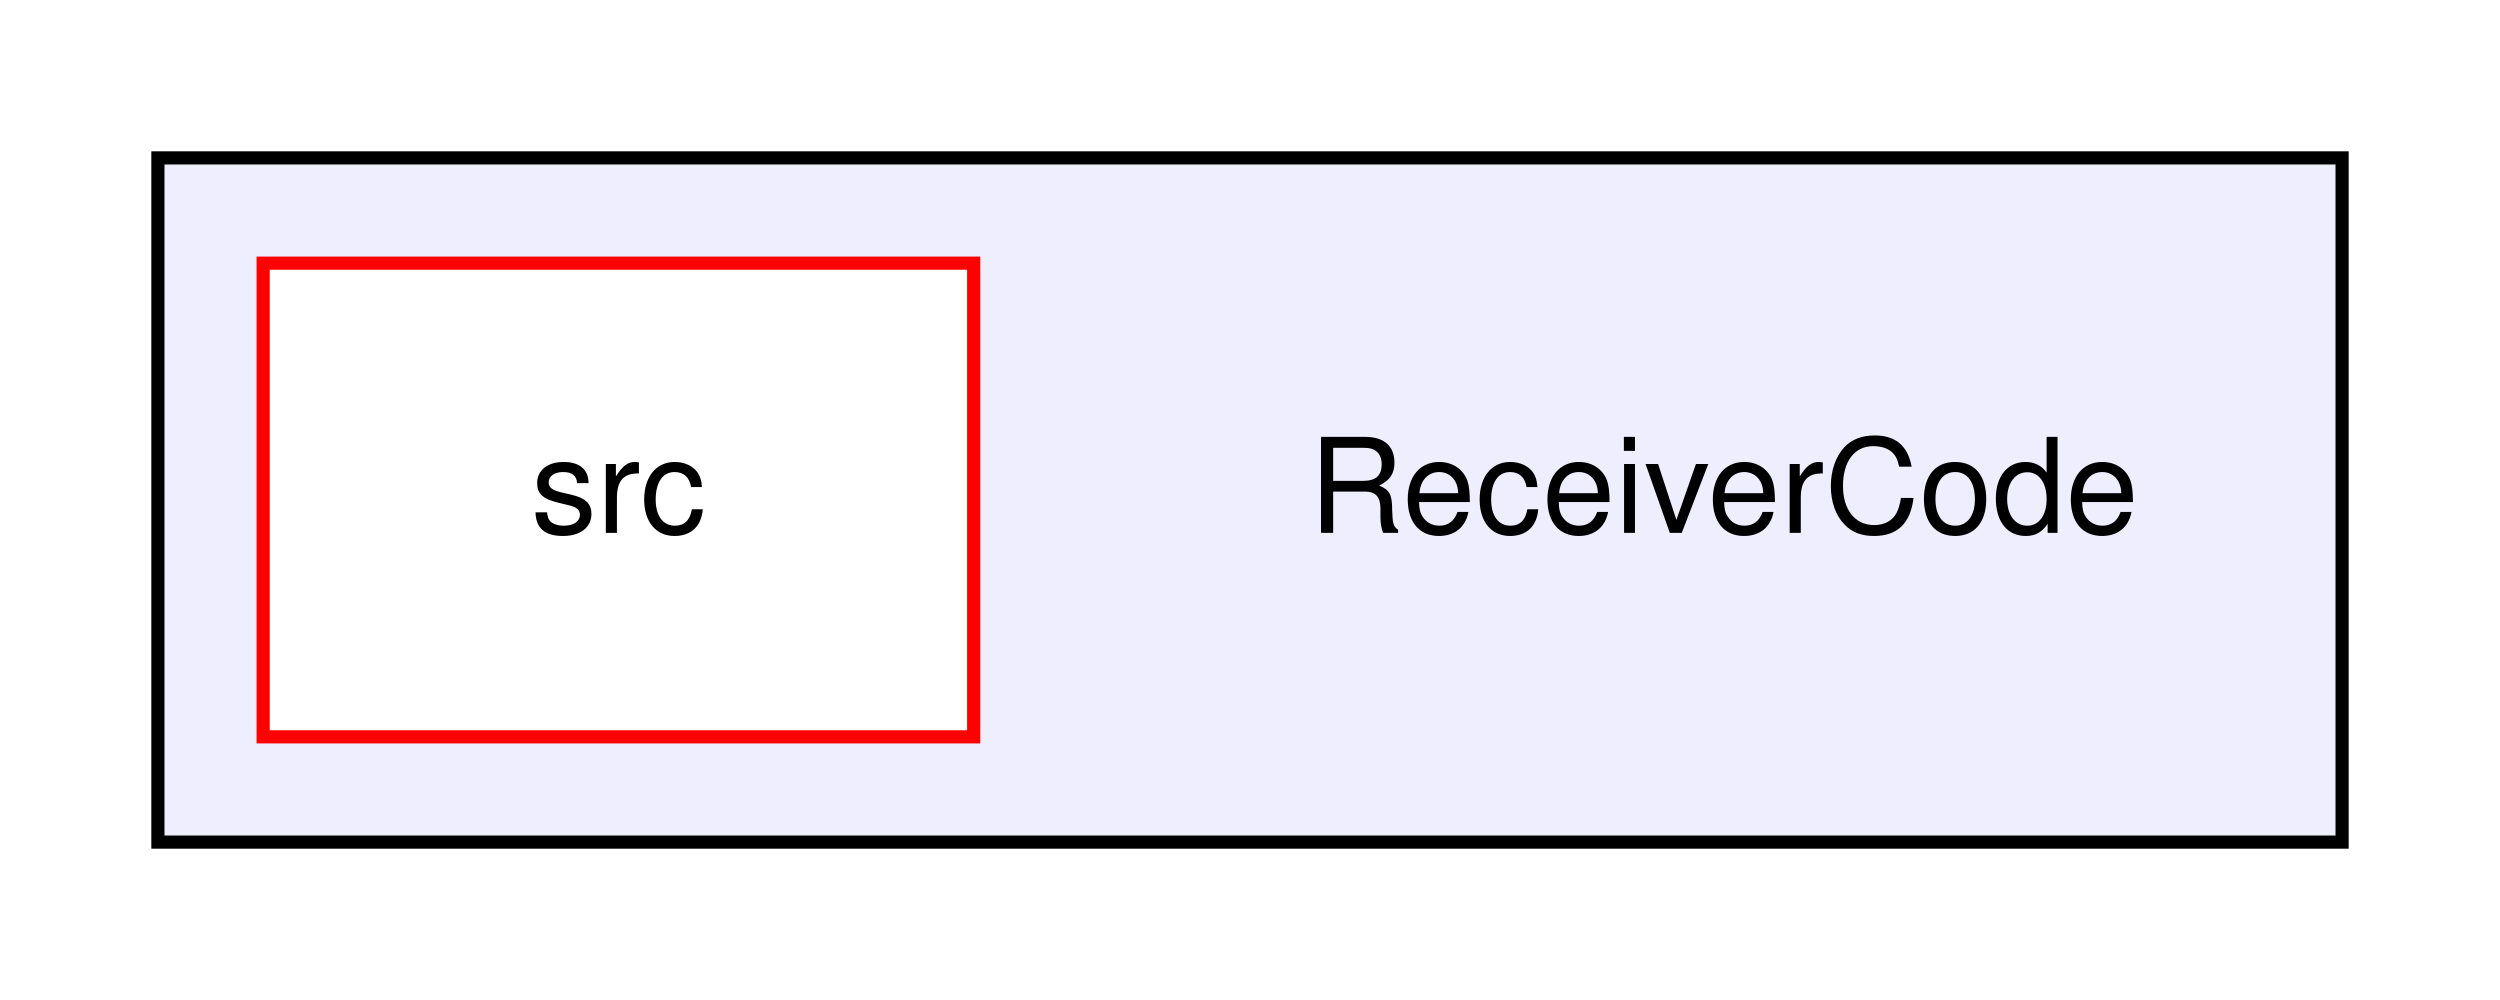
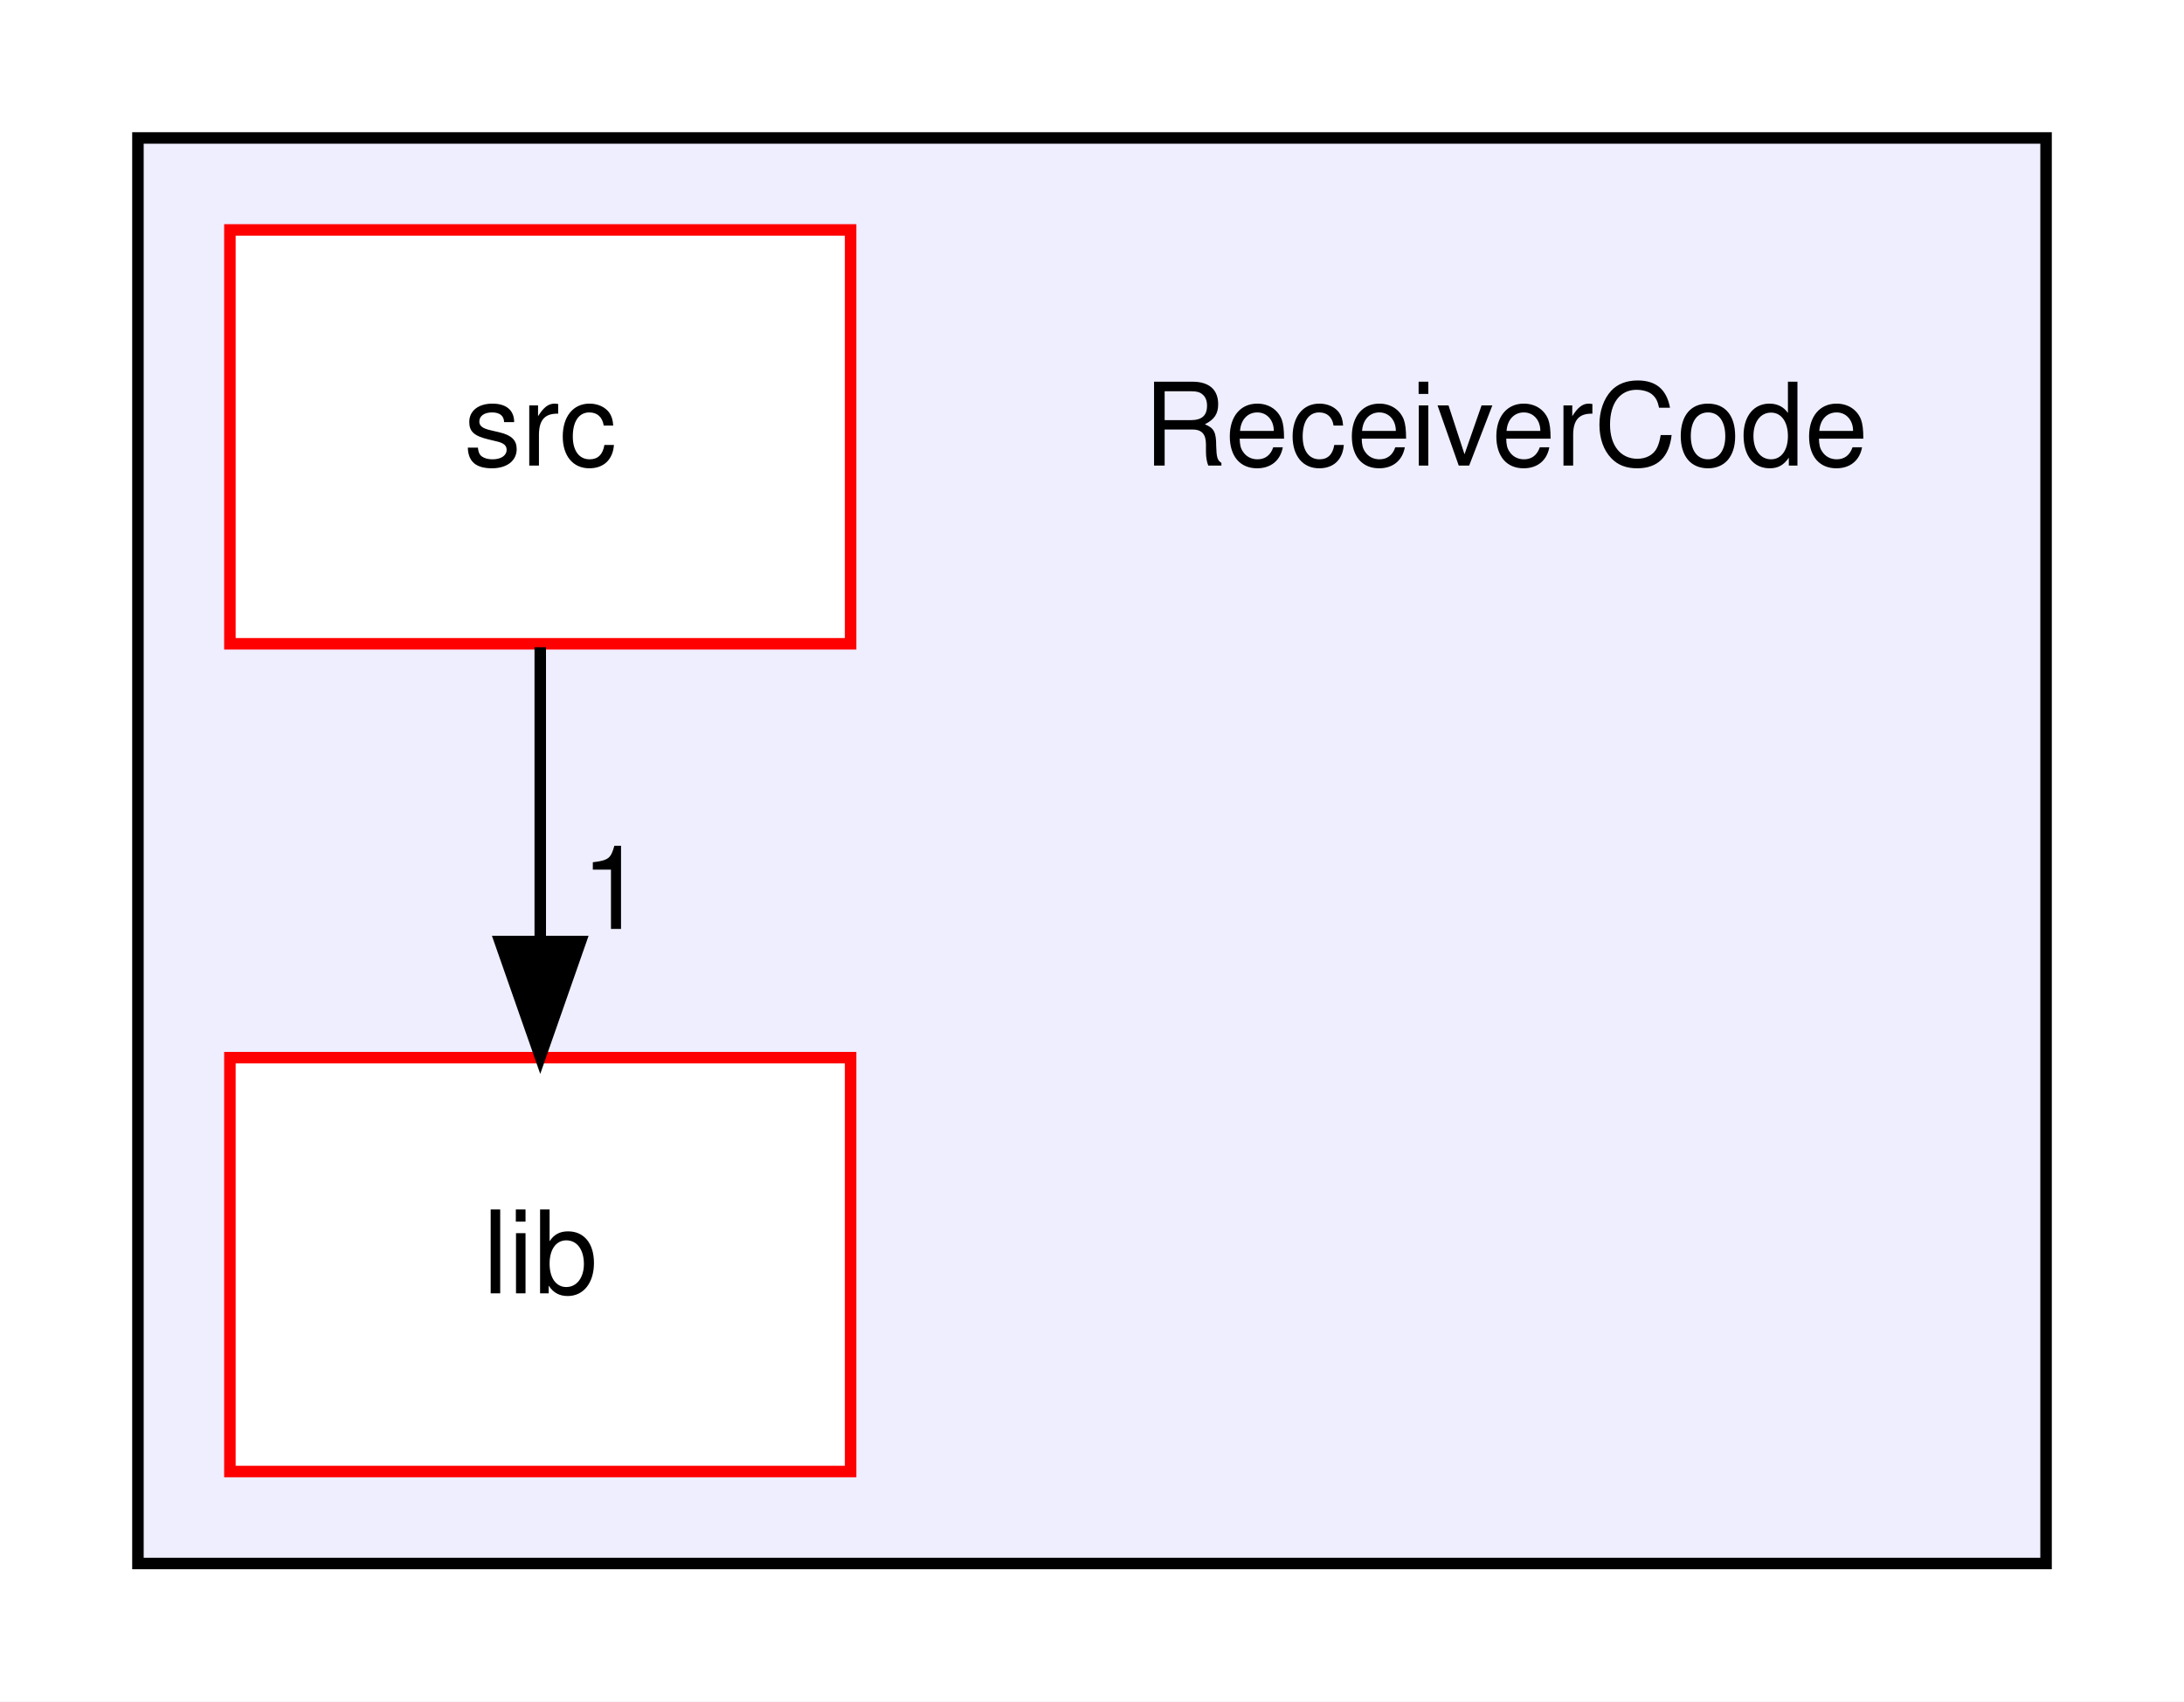
- <svg xmlns="http://www.w3.org/2000/svg" xmlns:xlink="http://www.w3.org/1999/xlink" width="190pt" height="76pt" viewBox="0.00 0.00 190.00 76.00">
-   <g id="graph0" class="graph" transform="scale(1 1) rotate(0) translate(4 72)">
-     <polygon fill="white" stroke="transparent" points="-4,4 -4,-72 186,-72 186,4 -4,4" />
+ <svg xmlns="http://www.w3.org/2000/svg" xmlns:xlink="http://www.w3.org/1999/xlink" width="190pt" height="148pt" viewBox="0.00 0.00 190.00 148.00">
+   <g id="graph0" class="graph" transform="scale(1 1) rotate(0) translate(4 144)">
+     <polygon fill="white" stroke="transparent" points="-4,4 -4,-144 186,-144 186,4 -4,4" />
    <g id="clust1" class="cluster">
      <g id="a_clust1">
        <a xlink:href="dir_25061517341c4cd99c170271a90b5899.html" target="_top">
-           <polygon fill="#eeeeff" stroke="black" points="8,-8 8,-60 174,-60 174,-8 8,-8" />
+           <polygon fill="#eeeeff" stroke="black" points="8,-8 8,-132 174,-132 174,-8 8,-8" />
        </a>
      </g>
    </g>
    <g id="node1" class="node">
-       <text text-anchor="middle" x="127" y="-31.5" font-family="Helvetica,sans-Serif" font-size="10.00">ReceiverCode</text>
+       <text text-anchor="middle" x="127" y="-103.5" font-family="Helvetica,sans-Serif" font-size="10.00">ReceiverCode</text>
    </g>
    <g id="node2" class="node">
      <g id="a_node2">
+         <a xlink:href="dir_f3433e26411b8b5b6b990f1ec8ef8a7a.html" target="_top" xlink:title="lib">
+           <polygon fill="white" stroke="red" points="70,-52 16,-52 16,-16 70,-16 70,-52" />
+           <text text-anchor="middle" x="43" y="-31.5" font-family="Helvetica,sans-Serif" font-size="10.00">lib</text>
+         </a>
+       </g>
+     </g>
+     <g id="node3" class="node">
+       <g id="a_node3">
        <a xlink:href="dir_72bc84470c841a84a9741754d8fe5245.html" target="_top" xlink:title="src">
-           <polygon fill="white" stroke="red" points="70,-52 16,-52 16,-16 70,-16 70,-52" />
-           <text text-anchor="middle" x="43" y="-31.5" font-family="Helvetica,sans-Serif" font-size="10.00">src</text>
+           <polygon fill="white" stroke="red" points="70,-124 16,-124 16,-88 70,-88 70,-124" />
+           <text text-anchor="middle" x="43" y="-103.5" font-family="Helvetica,sans-Serif" font-size="10.00">src</text>
+         </a>
+       </g>
+     </g>
+     <g id="edge1" class="edge">
+       <path fill="none" stroke="black" d="M43,-87.7C43,-79.98 43,-70.71 43,-62.11" />
+       <polygon fill="black" stroke="black" points="46.5,-62.1 43,-52.1 39.5,-62.1 46.5,-62.1" />
+       <g id="a_edge1-headlabel">
+         <a xlink:href="dir_000005_000002.html" target="_top" xlink:title="1">
+           <text text-anchor="middle" x="49.34" y="-63.2" font-family="Helvetica,sans-Serif" font-size="10.00">1</text>
        </a>
      </g>
    </g>
  </g>
</svg>
